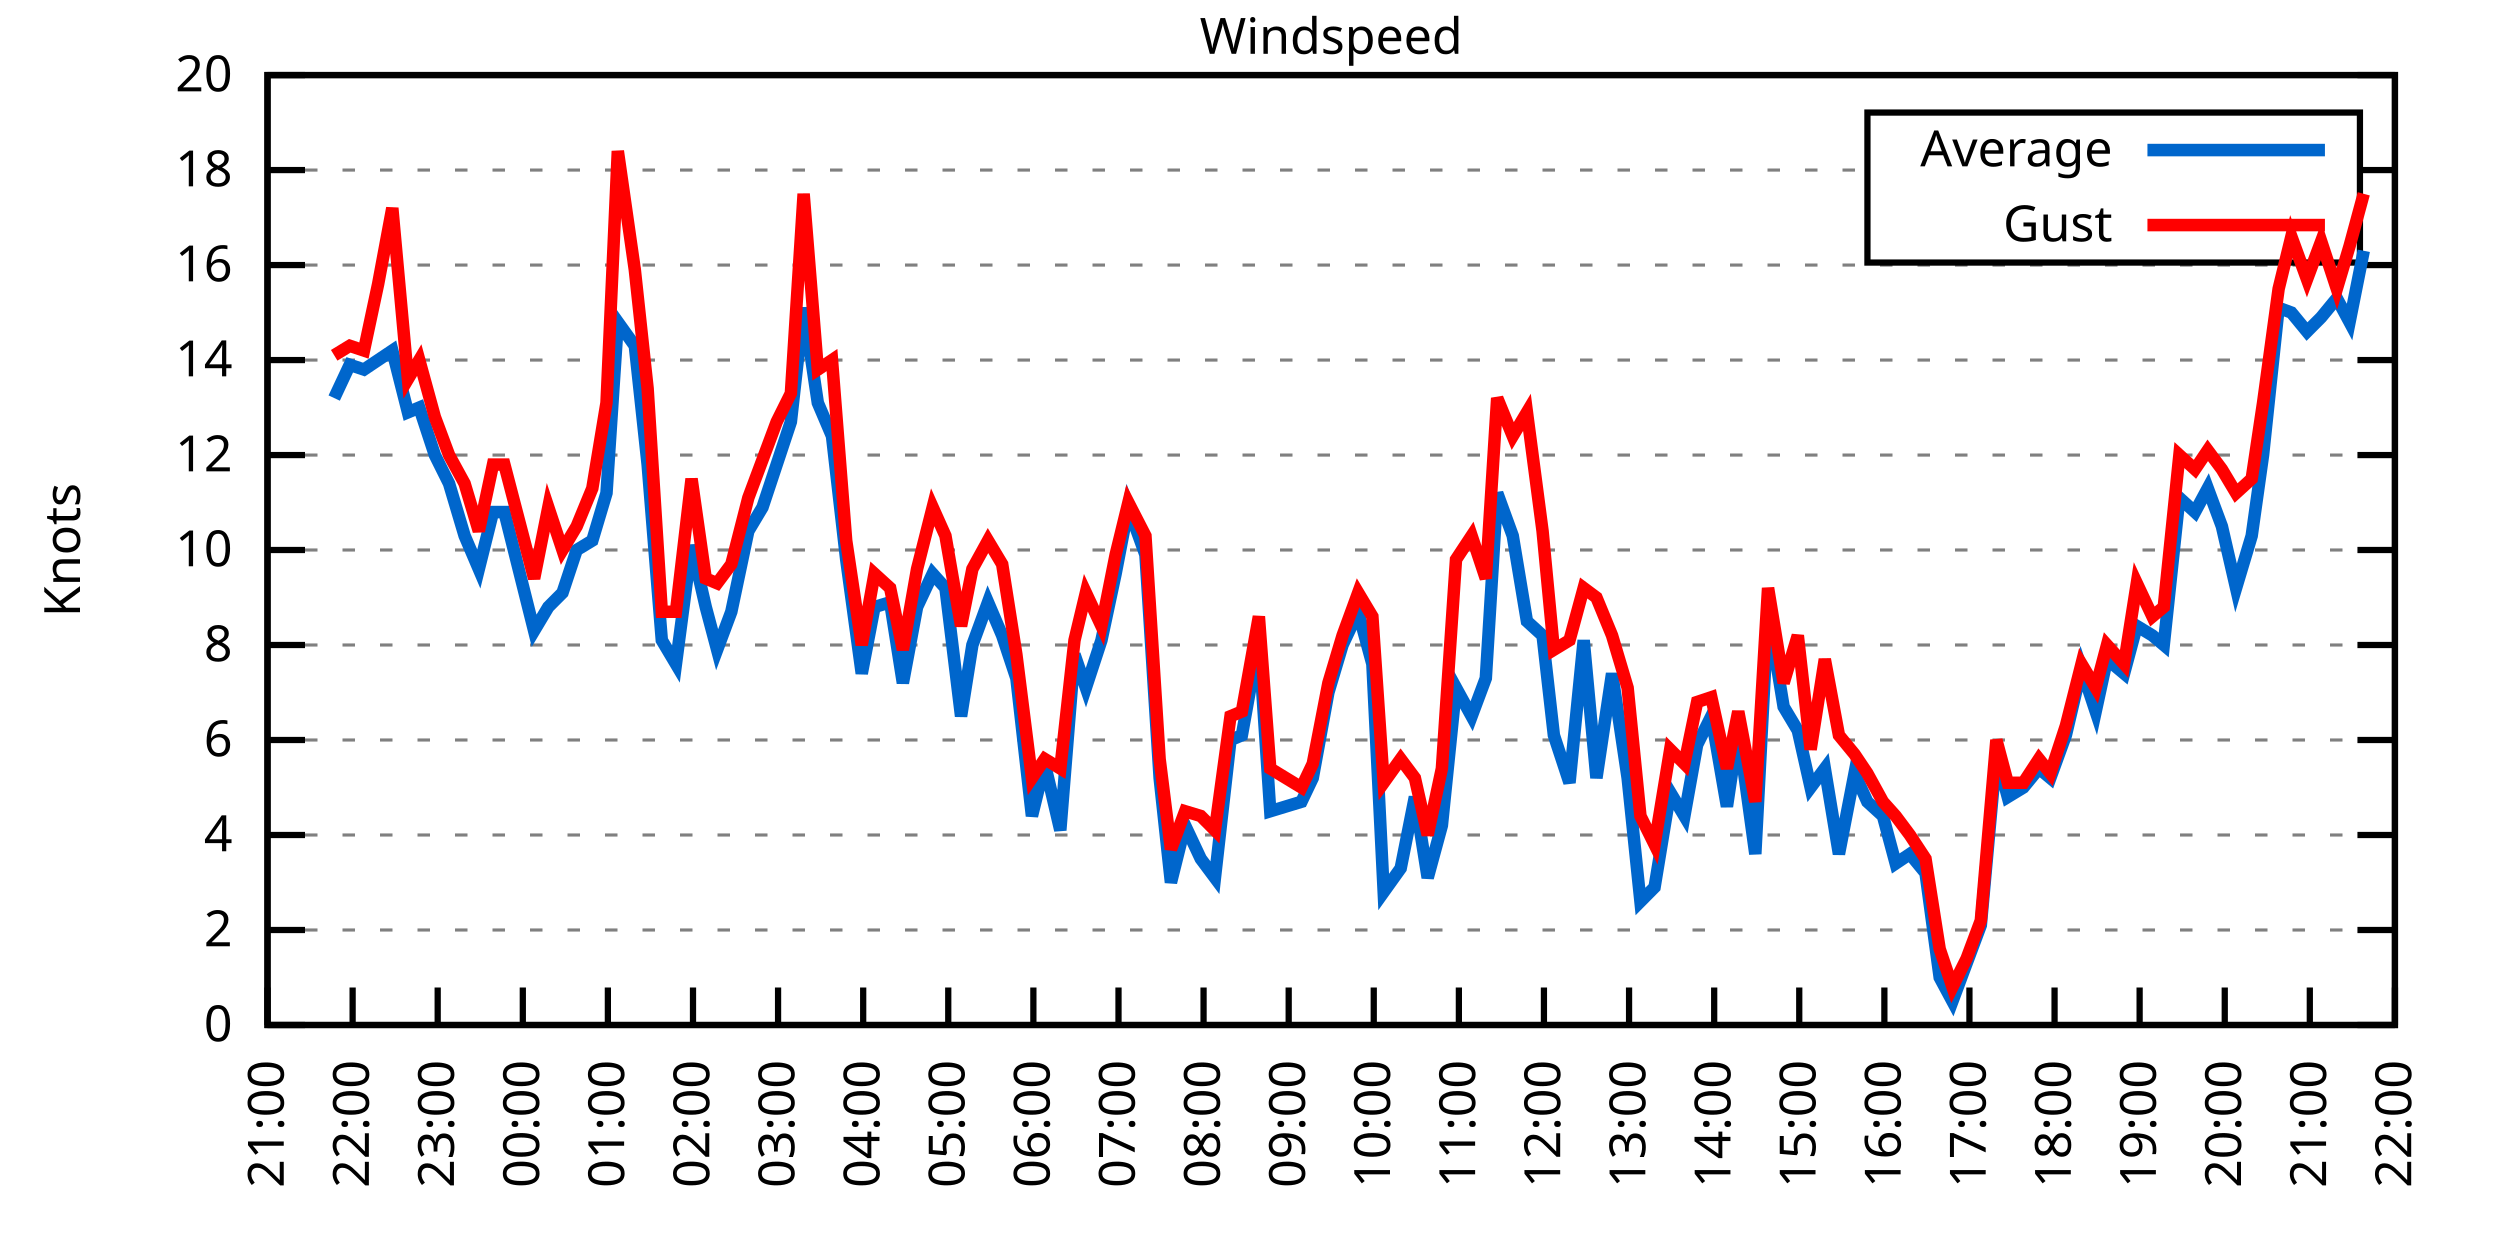
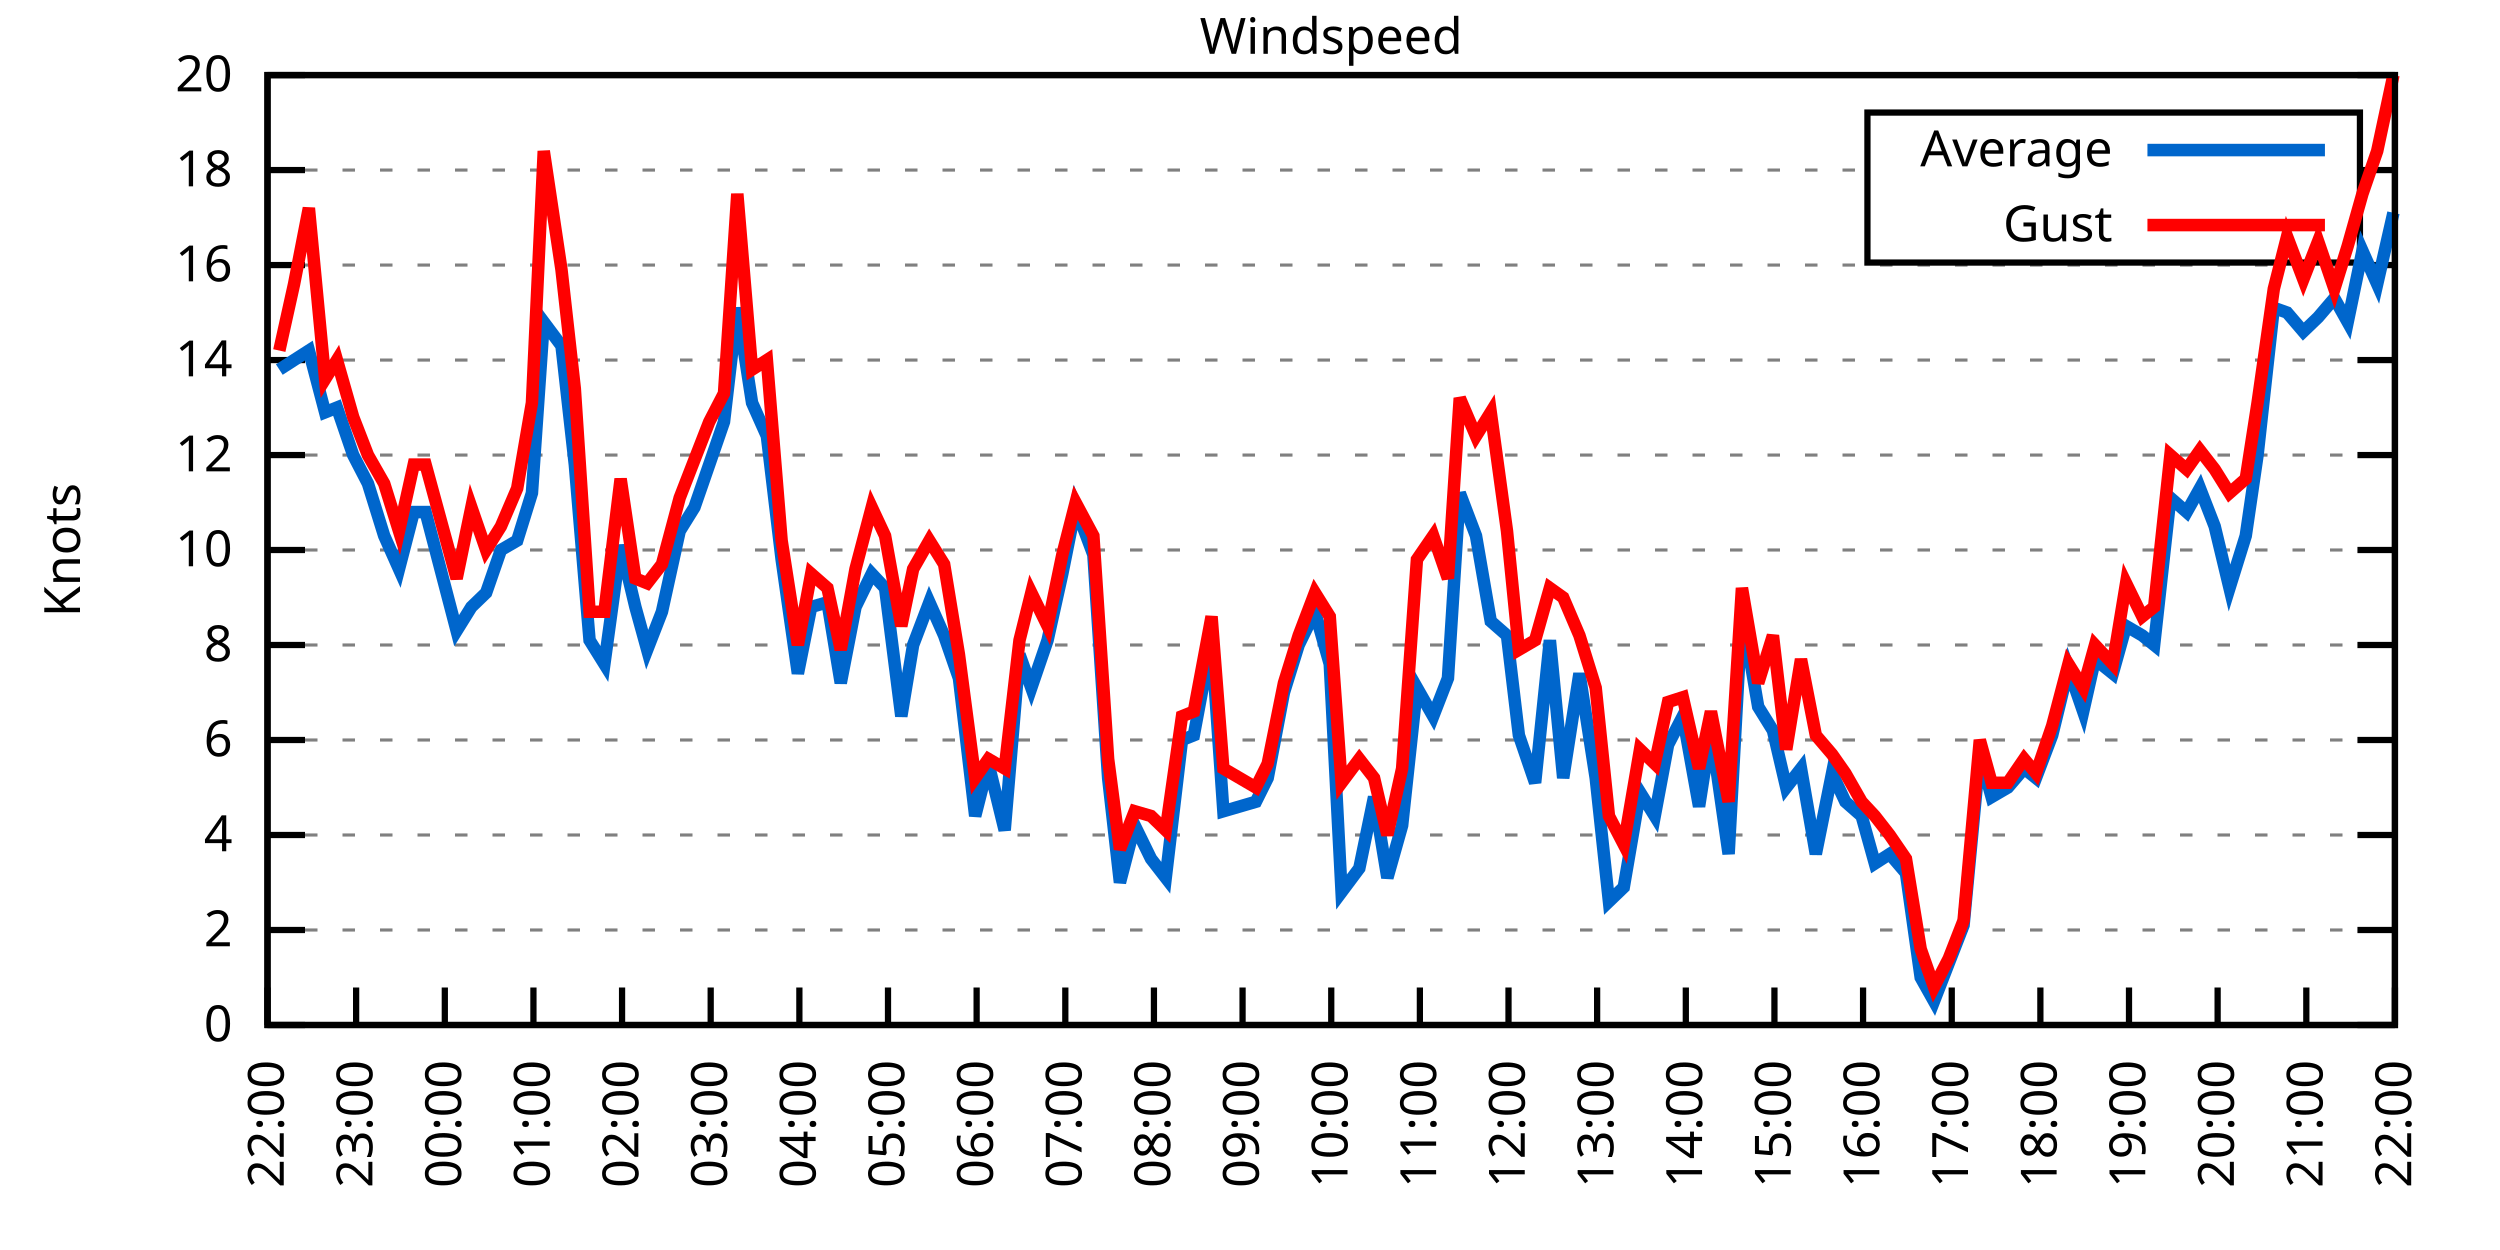
<svg xmlns="http://www.w3.org/2000/svg" xmlns:xlink="http://www.w3.org/1999/xlink" width="400" height="200" viewBox="0 0 400 200">
  <g id="gnuplot_canvas">
    <rect x="0" y="0" width="400" height="200" fill="none" />
    <defs>
      <circle id="gpDot" r="0.5" stroke-width="0.5" stroke="currentColor" />
      <path id="gpPt0" stroke-width="0.333" stroke="currentColor" d="M-1,0 h2 M0,-1 v2" />
      <path id="gpPt1" stroke-width="0.333" stroke="currentColor" d="M-1,-1 L1,1 M1,-1 L-1,1" />
      <path id="gpPt2" stroke-width="0.333" stroke="currentColor" d="M-1,0 L1,0 M0,-1 L0,1 M-1,-1 L1,1 M-1,1 L1,-1" />
      <rect id="gpPt3" stroke-width="0.333" stroke="currentColor" x="-1" y="-1" width="2" height="2" />
      <rect id="gpPt4" stroke-width="0.333" stroke="currentColor" fill="currentColor" x="-1" y="-1" width="2" height="2" />
      <circle id="gpPt5" stroke-width="0.333" stroke="currentColor" cx="0" cy="0" r="1" />
      <use xlink:href="#gpPt5" id="gpPt6" fill="currentColor" stroke="none" />
      <path id="gpPt7" stroke-width="0.333" stroke="currentColor" d="M0,-1.33 L-1.33,0.67 L1.33,0.67 z" />
      <use xlink:href="#gpPt7" id="gpPt8" fill="currentColor" stroke="none" />
      <use xlink:href="#gpPt7" id="gpPt9" stroke="currentColor" transform="rotate(180)" />
      <use xlink:href="#gpPt9" id="gpPt10" fill="currentColor" stroke="none" />
      <use xlink:href="#gpPt3" id="gpPt11" stroke="currentColor" transform="rotate(45)" />
      <use xlink:href="#gpPt11" id="gpPt12" fill="currentColor" stroke="none" />
      <path id="gpPt13" stroke-width="0.333" stroke="currentColor" d="M0,1.330 L1.265,0.411 L0.782,-1.067 L-0.782,-1.076 L-1.265,0.411 z" />
      <use xlink:href="#gpPt13" id="gpPt14" fill="currentColor" stroke="none" />
      <filter id="textbox" filterUnits="objectBoundingBox" x="0" y="0" height="1" width="1">
        <feFlood flood-color="white" flood-opacity="1" result="bgnd" />
        <feComposite in="SourceGraphic" in2="bgnd" operator="atop" />
      </filter>
      <filter id="greybox" filterUnits="objectBoundingBox" x="0" y="0" height="1" width="1">
        <feFlood flood-color="lightgrey" flood-opacity="1" result="grey" />
        <feComposite in="SourceGraphic" in2="grey" operator="atop" />
      </filter>
    </defs>
    <g fill="none" color="white" stroke="currentColor" stroke-width="1.00" stroke-linecap="butt" stroke-linejoin="miter">
</g>
    <g fill="none" color="black" stroke="currentColor" stroke-width="1.00" stroke-linecap="butt" stroke-linejoin="miter">
      <g stroke="none" shape-rendering="crispEdges">
        <polygon fill="rgb(255, 255, 255)" points="42.80,164.00 383.18,164.00 383.18,12.02 42.80,12.02 " />
      </g>
    </g>
    <g fill="none" color="black" stroke="currentColor" stroke-width="1.00" stroke-linecap="butt" stroke-linejoin="miter">
</g>
    <g fill="none" color="black" stroke="black" stroke-width="0.50" stroke-linecap="butt" stroke-linejoin="miter">
</g>
    <g fill="none" color="gray" stroke="currentColor" stroke-width="0.50" stroke-linecap="butt" stroke-linejoin="miter">
      <path stroke="gray" stroke-dasharray="2,4" class="gridline" d="M42.80,164.00 L383.19,164.00  " />
    </g>
    <g fill="none" color="gray" stroke="gray" stroke-width="1.00" stroke-linecap="butt" stroke-linejoin="miter">
</g>
    <g fill="none" color="black" stroke="currentColor" stroke-width="1.00" stroke-linecap="butt" stroke-linejoin="miter">
      <path stroke="black" d="M42.80,164.00 L48.80,164.00 M383.19,164.00 L377.19,164.00  " />
      <g transform="translate(37.20,166.60)" stroke="none" fill="black" font-family="Sans" font-size="8.00" text-anchor="end">
        <text>
          <tspan font-family="Sans"> 0</tspan>
        </text>
      </g>
    </g>
    <g fill="none" color="black" stroke="currentColor" stroke-width="1.00" stroke-linecap="butt" stroke-linejoin="miter">
</g>
    <g fill="none" color="black" stroke="black" stroke-width="0.50" stroke-linecap="butt" stroke-linejoin="miter">
</g>
    <g fill="none" color="gray" stroke="currentColor" stroke-width="0.50" stroke-linecap="butt" stroke-linejoin="miter">
      <path stroke="gray" stroke-dasharray="2,4" class="gridline" d="M42.80,148.80 L383.19,148.80  " />
    </g>
    <g fill="none" color="gray" stroke="gray" stroke-width="1.00" stroke-linecap="butt" stroke-linejoin="miter">
</g>
    <g fill="none" color="black" stroke="currentColor" stroke-width="1.00" stroke-linecap="butt" stroke-linejoin="miter">
      <path stroke="black" d="M42.80,148.80 L48.80,148.80 M383.19,148.80 L377.19,148.80  " />
      <g transform="translate(37.20,151.40)" stroke="none" fill="black" font-family="Sans" font-size="8.00" text-anchor="end">
        <text>
          <tspan font-family="Sans"> 2</tspan>
        </text>
      </g>
    </g>
    <g fill="none" color="black" stroke="currentColor" stroke-width="1.00" stroke-linecap="butt" stroke-linejoin="miter">
</g>
    <g fill="none" color="black" stroke="black" stroke-width="0.50" stroke-linecap="butt" stroke-linejoin="miter">
</g>
    <g fill="none" color="gray" stroke="currentColor" stroke-width="0.50" stroke-linecap="butt" stroke-linejoin="miter">
      <path stroke="gray" stroke-dasharray="2,4" class="gridline" d="M42.80,133.60 L383.19,133.60  " />
    </g>
    <g fill="none" color="gray" stroke="gray" stroke-width="1.00" stroke-linecap="butt" stroke-linejoin="miter">
</g>
    <g fill="none" color="black" stroke="currentColor" stroke-width="1.00" stroke-linecap="butt" stroke-linejoin="miter">
      <path stroke="black" d="M42.80,133.60 L48.80,133.60 M383.19,133.60 L377.19,133.60  " />
      <g transform="translate(37.20,136.20)" stroke="none" fill="black" font-family="Sans" font-size="8.00" text-anchor="end">
        <text>
          <tspan font-family="Sans"> 4</tspan>
        </text>
      </g>
    </g>
    <g fill="none" color="black" stroke="currentColor" stroke-width="1.00" stroke-linecap="butt" stroke-linejoin="miter">
</g>
    <g fill="none" color="black" stroke="black" stroke-width="0.50" stroke-linecap="butt" stroke-linejoin="miter">
</g>
    <g fill="none" color="gray" stroke="currentColor" stroke-width="0.50" stroke-linecap="butt" stroke-linejoin="miter">
      <path stroke="gray" stroke-dasharray="2,4" class="gridline" d="M42.80,118.40 L383.19,118.40  " />
    </g>
    <g fill="none" color="gray" stroke="gray" stroke-width="1.00" stroke-linecap="butt" stroke-linejoin="miter">
</g>
    <g fill="none" color="black" stroke="currentColor" stroke-width="1.00" stroke-linecap="butt" stroke-linejoin="miter">
      <path stroke="black" d="M42.80,118.40 L48.80,118.40 M383.19,118.40 L377.19,118.40  " />
      <g transform="translate(37.20,121.00)" stroke="none" fill="black" font-family="Sans" font-size="8.00" text-anchor="end">
        <text>
          <tspan font-family="Sans"> 6</tspan>
        </text>
      </g>
    </g>
    <g fill="none" color="black" stroke="currentColor" stroke-width="1.00" stroke-linecap="butt" stroke-linejoin="miter">
</g>
    <g fill="none" color="black" stroke="black" stroke-width="0.50" stroke-linecap="butt" stroke-linejoin="miter">
</g>
    <g fill="none" color="gray" stroke="currentColor" stroke-width="0.50" stroke-linecap="butt" stroke-linejoin="miter">
      <path stroke="gray" stroke-dasharray="2,4" class="gridline" d="M42.80,103.20 L383.19,103.20  " />
    </g>
    <g fill="none" color="gray" stroke="gray" stroke-width="1.00" stroke-linecap="butt" stroke-linejoin="miter">
</g>
    <g fill="none" color="black" stroke="currentColor" stroke-width="1.00" stroke-linecap="butt" stroke-linejoin="miter">
      <path stroke="black" d="M42.80,103.20 L48.80,103.20 M383.19,103.20 L377.19,103.20  " />
      <g transform="translate(37.20,105.80)" stroke="none" fill="black" font-family="Sans" font-size="8.00" text-anchor="end">
        <text>
          <tspan font-family="Sans"> 8</tspan>
        </text>
      </g>
    </g>
    <g fill="none" color="black" stroke="currentColor" stroke-width="1.00" stroke-linecap="butt" stroke-linejoin="miter">
</g>
    <g fill="none" color="black" stroke="black" stroke-width="0.50" stroke-linecap="butt" stroke-linejoin="miter">
</g>
    <g fill="none" color="gray" stroke="currentColor" stroke-width="0.50" stroke-linecap="butt" stroke-linejoin="miter">
      <path stroke="gray" stroke-dasharray="2,4" class="gridline" d="M42.80,88.00 L383.19,88.00  " />
    </g>
    <g fill="none" color="gray" stroke="gray" stroke-width="1.00" stroke-linecap="butt" stroke-linejoin="miter">
</g>
    <g fill="none" color="black" stroke="currentColor" stroke-width="1.00" stroke-linecap="butt" stroke-linejoin="miter">
      <path stroke="black" d="M42.80,88.00 L48.80,88.00 M383.19,88.00 L377.19,88.00  " />
      <g transform="translate(37.20,90.60)" stroke="none" fill="black" font-family="Sans" font-size="8.00" text-anchor="end">
        <text>
          <tspan font-family="Sans"> 10</tspan>
        </text>
      </g>
    </g>
    <g fill="none" color="black" stroke="currentColor" stroke-width="1.00" stroke-linecap="butt" stroke-linejoin="miter">
</g>
    <g fill="none" color="black" stroke="black" stroke-width="0.50" stroke-linecap="butt" stroke-linejoin="miter">
</g>
    <g fill="none" color="gray" stroke="currentColor" stroke-width="0.50" stroke-linecap="butt" stroke-linejoin="miter">
      <path stroke="gray" stroke-dasharray="2,4" class="gridline" d="M42.80,72.81 L383.19,72.81  " />
    </g>
    <g fill="none" color="gray" stroke="gray" stroke-width="1.00" stroke-linecap="butt" stroke-linejoin="miter">
</g>
    <g fill="none" color="black" stroke="currentColor" stroke-width="1.00" stroke-linecap="butt" stroke-linejoin="miter">
      <path stroke="black" d="M42.80,72.81 L48.80,72.81 M383.19,72.81 L377.19,72.81  " />
      <g transform="translate(37.20,75.41)" stroke="none" fill="black" font-family="Sans" font-size="8.00" text-anchor="end">
        <text>
          <tspan font-family="Sans"> 12</tspan>
        </text>
      </g>
    </g>
    <g fill="none" color="black" stroke="currentColor" stroke-width="1.00" stroke-linecap="butt" stroke-linejoin="miter">
</g>
    <g fill="none" color="black" stroke="black" stroke-width="0.50" stroke-linecap="butt" stroke-linejoin="miter">
</g>
    <g fill="none" color="gray" stroke="currentColor" stroke-width="0.50" stroke-linecap="butt" stroke-linejoin="miter">
      <path stroke="gray" stroke-dasharray="2,4" class="gridline" d="M42.80,57.61 L383.19,57.61  " />
    </g>
    <g fill="none" color="gray" stroke="gray" stroke-width="1.00" stroke-linecap="butt" stroke-linejoin="miter">
</g>
    <g fill="none" color="black" stroke="currentColor" stroke-width="1.00" stroke-linecap="butt" stroke-linejoin="miter">
      <path stroke="black" d="M42.80,57.61 L48.80,57.61 M383.19,57.61 L377.19,57.61  " />
      <g transform="translate(37.20,60.21)" stroke="none" fill="black" font-family="Sans" font-size="8.00" text-anchor="end">
        <text>
          <tspan font-family="Sans"> 14</tspan>
        </text>
      </g>
    </g>
    <g fill="none" color="black" stroke="currentColor" stroke-width="1.00" stroke-linecap="butt" stroke-linejoin="miter">
</g>
    <g fill="none" color="black" stroke="black" stroke-width="0.50" stroke-linecap="butt" stroke-linejoin="miter">
</g>
    <g fill="none" color="gray" stroke="currentColor" stroke-width="0.50" stroke-linecap="butt" stroke-linejoin="miter">
      <path stroke="gray" stroke-dasharray="2,4" class="gridline" d="M42.80,42.41 L383.19,42.41  " />
    </g>
    <g fill="none" color="gray" stroke="gray" stroke-width="1.00" stroke-linecap="butt" stroke-linejoin="miter">
</g>
    <g fill="none" color="black" stroke="currentColor" stroke-width="1.00" stroke-linecap="butt" stroke-linejoin="miter">
      <path stroke="black" d="M42.80,42.41 L48.80,42.41 M383.19,42.41 L377.19,42.41  " />
      <g transform="translate(37.20,45.01)" stroke="none" fill="black" font-family="Sans" font-size="8.00" text-anchor="end">
        <text>
          <tspan font-family="Sans"> 16</tspan>
        </text>
      </g>
    </g>
    <g fill="none" color="black" stroke="currentColor" stroke-width="1.00" stroke-linecap="butt" stroke-linejoin="miter">
</g>
    <g fill="none" color="black" stroke="black" stroke-width="0.50" stroke-linecap="butt" stroke-linejoin="miter">
</g>
    <g fill="none" color="gray" stroke="currentColor" stroke-width="0.50" stroke-linecap="butt" stroke-linejoin="miter">
      <path stroke="gray" stroke-dasharray="2,4" class="gridline" d="M42.80,27.21 L298.79,27.21 M377.59,27.21 L383.19,27.21  " />
    </g>
    <g fill="none" color="gray" stroke="gray" stroke-width="1.00" stroke-linecap="butt" stroke-linejoin="miter">
</g>
    <g fill="none" color="black" stroke="currentColor" stroke-width="1.00" stroke-linecap="butt" stroke-linejoin="miter">
      <path stroke="black" d="M42.80,27.21 L48.80,27.21 M383.19,27.21 L377.19,27.21  " />
      <g transform="translate(37.20,29.81)" stroke="none" fill="black" font-family="Sans" font-size="8.00" text-anchor="end">
        <text>
          <tspan font-family="Sans"> 18</tspan>
        </text>
      </g>
    </g>
    <g fill="none" color="black" stroke="currentColor" stroke-width="1.00" stroke-linecap="butt" stroke-linejoin="miter">
</g>
    <g fill="none" color="black" stroke="black" stroke-width="0.50" stroke-linecap="butt" stroke-linejoin="miter">
</g>
    <g fill="none" color="gray" stroke="currentColor" stroke-width="0.50" stroke-linecap="butt" stroke-linejoin="miter">
      <path stroke="gray" stroke-dasharray="2,4" class="gridline" d="M42.80,12.01 L383.19,12.01  " />
    </g>
    <g fill="none" color="gray" stroke="gray" stroke-width="1.00" stroke-linecap="butt" stroke-linejoin="miter">
</g>
    <g fill="none" color="black" stroke="currentColor" stroke-width="1.00" stroke-linecap="butt" stroke-linejoin="miter">
      <path stroke="black" d="M42.80,12.01 L48.80,12.01 M383.19,12.01 L377.19,12.01  " />
      <g transform="translate(37.20,14.61)" stroke="none" fill="black" font-family="Sans" font-size="8.00" text-anchor="end">
        <text>
          <tspan font-family="Sans"> 20</tspan>
        </text>
      </g>
    </g>
    <g fill="none" color="black" stroke="currentColor" stroke-width="1.00" stroke-linecap="butt" stroke-linejoin="miter">
      <path stroke="black" d="M42.80,164.00 L42.80,158.00  " />
      <g transform="translate(45.40,169.60) rotate(270.00)" stroke="none" fill="black" font-family="Sans" font-size="8.00" text-anchor="end">
        <text>
-           <tspan font-family="Sans">21:00</tspan>
-         </text>
-       </g>
-     </g>
-     <g fill="none" color="black" stroke="currentColor" stroke-width="1.00" stroke-linecap="butt" stroke-linejoin="miter">
-       <path stroke="black" d="M56.42,164.00 L56.42,158.00  " />
-       <g transform="translate(59.02,169.60) rotate(270.00)" stroke="none" fill="black" font-family="Sans" font-size="8.00" text-anchor="end">
-         <text>
          <tspan font-family="Sans">22:00</tspan>
        </text>
      </g>
    </g>
    <g fill="none" color="black" stroke="currentColor" stroke-width="1.00" stroke-linecap="butt" stroke-linejoin="miter">
-       <path stroke="black" d="M70.03,164.00 L70.03,158.00  " />
-       <g transform="translate(72.63,169.60) rotate(270.00)" stroke="none" fill="black" font-family="Sans" font-size="8.00" text-anchor="end">
+       <path stroke="black" d="M56.98,164.00 L56.98,158.00  " />
+       <g transform="translate(59.58,169.60) rotate(270.00)" stroke="none" fill="black" font-family="Sans" font-size="8.00" text-anchor="end">
        <text>
          <tspan font-family="Sans">23:00</tspan>
        </text>
      </g>
    </g>
    <g fill="none" color="black" stroke="currentColor" stroke-width="1.00" stroke-linecap="butt" stroke-linejoin="miter">
-       <path stroke="black" d="M83.65,164.00 L83.65,158.00  " />
-       <g transform="translate(86.25,169.60) rotate(270.00)" stroke="none" fill="black" font-family="Sans" font-size="8.00" text-anchor="end">
+       <path stroke="black" d="M71.17,164.00 L71.17,158.00  " />
+       <g transform="translate(73.77,169.60) rotate(270.00)" stroke="none" fill="black" font-family="Sans" font-size="8.00" text-anchor="end">
        <text>
          <tspan font-family="Sans">00:00</tspan>
        </text>
      </g>
    </g>
    <g fill="none" color="black" stroke="currentColor" stroke-width="1.00" stroke-linecap="butt" stroke-linejoin="miter">
-       <path stroke="black" d="M97.26,164.00 L97.26,158.00  " />
-       <g transform="translate(99.86,169.60) rotate(270.00)" stroke="none" fill="black" font-family="Sans" font-size="8.00" text-anchor="end">
+       <path stroke="black" d="M85.35,164.00 L85.35,158.00  " />
+       <g transform="translate(87.95,169.60) rotate(270.00)" stroke="none" fill="black" font-family="Sans" font-size="8.00" text-anchor="end">
        <text>
          <tspan font-family="Sans">01:00</tspan>
        </text>
      </g>
    </g>
    <g fill="none" color="black" stroke="currentColor" stroke-width="1.00" stroke-linecap="butt" stroke-linejoin="miter">
-       <path stroke="black" d="M110.88,164.00 L110.88,158.00  " />
-       <g transform="translate(113.48,169.60) rotate(270.00)" stroke="none" fill="black" font-family="Sans" font-size="8.00" text-anchor="end">
+       <path stroke="black" d="M99.53,164.00 L99.53,158.00  " />
+       <g transform="translate(102.13,169.60) rotate(270.00)" stroke="none" fill="black" font-family="Sans" font-size="8.00" text-anchor="end">
        <text>
          <tspan font-family="Sans">02:00</tspan>
        </text>
      </g>
    </g>
    <g fill="none" color="black" stroke="currentColor" stroke-width="1.00" stroke-linecap="butt" stroke-linejoin="miter">
-       <path stroke="black" d="M124.49,164.00 L124.49,158.00  " />
-       <g transform="translate(127.09,169.60) rotate(270.00)" stroke="none" fill="black" font-family="Sans" font-size="8.00" text-anchor="end">
+       <path stroke="black" d="M113.71,164.00 L113.71,158.00  " />
+       <g transform="translate(116.31,169.60) rotate(270.00)" stroke="none" fill="black" font-family="Sans" font-size="8.00" text-anchor="end">
        <text>
          <tspan font-family="Sans">03:00</tspan>
        </text>
      </g>
    </g>
    <g fill="none" color="black" stroke="currentColor" stroke-width="1.00" stroke-linecap="butt" stroke-linejoin="miter">
-       <path stroke="black" d="M138.11,164.00 L138.11,158.00  " />
-       <g transform="translate(140.71,169.60) rotate(270.00)" stroke="none" fill="black" font-family="Sans" font-size="8.00" text-anchor="end">
+       <path stroke="black" d="M127.90,164.00 L127.90,158.00  " />
+       <g transform="translate(130.50,169.60) rotate(270.00)" stroke="none" fill="black" font-family="Sans" font-size="8.00" text-anchor="end">
        <text>
          <tspan font-family="Sans">04:00</tspan>
        </text>
      </g>
    </g>
    <g fill="none" color="black" stroke="currentColor" stroke-width="1.00" stroke-linecap="butt" stroke-linejoin="miter">
-       <path stroke="black" d="M151.72,164.00 L151.72,158.00  " />
-       <g transform="translate(154.32,169.60) rotate(270.00)" stroke="none" fill="black" font-family="Sans" font-size="8.00" text-anchor="end">
+       <path stroke="black" d="M142.08,164.00 L142.08,158.00  " />
+       <g transform="translate(144.68,169.60) rotate(270.00)" stroke="none" fill="black" font-family="Sans" font-size="8.00" text-anchor="end">
        <text>
          <tspan font-family="Sans">05:00</tspan>
        </text>
      </g>
    </g>
    <g fill="none" color="black" stroke="currentColor" stroke-width="1.00" stroke-linecap="butt" stroke-linejoin="miter">
-       <path stroke="black" d="M165.34,164.00 L165.34,158.00  " />
-       <g transform="translate(167.94,169.60) rotate(270.00)" stroke="none" fill="black" font-family="Sans" font-size="8.00" text-anchor="end">
+       <path stroke="black" d="M156.26,164.00 L156.26,158.00  " />
+       <g transform="translate(158.86,169.60) rotate(270.00)" stroke="none" fill="black" font-family="Sans" font-size="8.00" text-anchor="end">
        <text>
          <tspan font-family="Sans">06:00</tspan>
        </text>
      </g>
    </g>
    <g fill="none" color="black" stroke="currentColor" stroke-width="1.00" stroke-linecap="butt" stroke-linejoin="miter">
-       <path stroke="black" d="M178.96,164.00 L178.96,158.00  " />
-       <g transform="translate(181.56,169.60) rotate(270.00)" stroke="none" fill="black" font-family="Sans" font-size="8.00" text-anchor="end">
+       <path stroke="black" d="M170.45,164.00 L170.45,158.00  " />
+       <g transform="translate(173.05,169.60) rotate(270.00)" stroke="none" fill="black" font-family="Sans" font-size="8.00" text-anchor="end">
        <text>
          <tspan font-family="Sans">07:00</tspan>
        </text>
      </g>
    </g>
    <g fill="none" color="black" stroke="currentColor" stroke-width="1.00" stroke-linecap="butt" stroke-linejoin="miter">
-       <path stroke="black" d="M192.57,164.00 L192.57,158.00  " />
-       <g transform="translate(195.17,169.60) rotate(270.00)" stroke="none" fill="black" font-family="Sans" font-size="8.00" text-anchor="end">
+       <path stroke="black" d="M184.63,164.00 L184.63,158.00  " />
+       <g transform="translate(187.23,169.60) rotate(270.00)" stroke="none" fill="black" font-family="Sans" font-size="8.00" text-anchor="end">
        <text>
          <tspan font-family="Sans">08:00</tspan>
        </text>
      </g>
    </g>
    <g fill="none" color="black" stroke="currentColor" stroke-width="1.00" stroke-linecap="butt" stroke-linejoin="miter">
-       <path stroke="black" d="M206.19,164.00 L206.19,158.00  " />
-       <g transform="translate(208.79,169.60) rotate(270.00)" stroke="none" fill="black" font-family="Sans" font-size="8.00" text-anchor="end">
+       <path stroke="black" d="M198.81,164.00 L198.81,158.00  " />
+       <g transform="translate(201.41,169.60) rotate(270.00)" stroke="none" fill="black" font-family="Sans" font-size="8.00" text-anchor="end">
        <text>
          <tspan font-family="Sans">09:00</tspan>
        </text>
      </g>
    </g>
    <g fill="none" color="black" stroke="currentColor" stroke-width="1.00" stroke-linecap="butt" stroke-linejoin="miter">
-       <path stroke="black" d="M219.80,164.00 L219.80,158.00  " />
-       <g transform="translate(222.40,169.60) rotate(270.00)" stroke="none" fill="black" font-family="Sans" font-size="8.00" text-anchor="end">
+       <path stroke="black" d="M213.00,164.00 L213.00,158.00  " />
+       <g transform="translate(215.60,169.60) rotate(270.00)" stroke="none" fill="black" font-family="Sans" font-size="8.00" text-anchor="end">
        <text>
          <tspan font-family="Sans">10:00</tspan>
        </text>
      </g>
    </g>
    <g fill="none" color="black" stroke="currentColor" stroke-width="1.00" stroke-linecap="butt" stroke-linejoin="miter">
-       <path stroke="black" d="M233.42,164.00 L233.42,158.00  " />
-       <g transform="translate(236.02,169.60) rotate(270.00)" stroke="none" fill="black" font-family="Sans" font-size="8.00" text-anchor="end">
+       <path stroke="black" d="M227.18,164.00 L227.18,158.00  " />
+       <g transform="translate(229.78,169.60) rotate(270.00)" stroke="none" fill="black" font-family="Sans" font-size="8.00" text-anchor="end">
        <text>
          <tspan font-family="Sans">11:00</tspan>
        </text>
      </g>
    </g>
    <g fill="none" color="black" stroke="currentColor" stroke-width="1.00" stroke-linecap="butt" stroke-linejoin="miter">
-       <path stroke="black" d="M247.03,164.00 L247.03,158.00  " />
-       <g transform="translate(249.63,169.60) rotate(270.00)" stroke="none" fill="black" font-family="Sans" font-size="8.00" text-anchor="end">
+       <path stroke="black" d="M241.36,164.00 L241.36,158.00  " />
+       <g transform="translate(243.96,169.60) rotate(270.00)" stroke="none" fill="black" font-family="Sans" font-size="8.00" text-anchor="end">
        <text>
          <tspan font-family="Sans">12:00</tspan>
        </text>
      </g>
    </g>
    <g fill="none" color="black" stroke="currentColor" stroke-width="1.00" stroke-linecap="butt" stroke-linejoin="miter">
-       <path stroke="black" d="M260.65,164.00 L260.65,158.00  " />
-       <g transform="translate(263.25,169.60) rotate(270.00)" stroke="none" fill="black" font-family="Sans" font-size="8.00" text-anchor="end">
+       <path stroke="black" d="M255.54,164.00 L255.54,158.00  " />
+       <g transform="translate(258.14,169.60) rotate(270.00)" stroke="none" fill="black" font-family="Sans" font-size="8.00" text-anchor="end">
        <text>
          <tspan font-family="Sans">13:00</tspan>
        </text>
      </g>
    </g>
    <g fill="none" color="black" stroke="currentColor" stroke-width="1.00" stroke-linecap="butt" stroke-linejoin="miter">
-       <path stroke="black" d="M274.27,164.00 L274.27,158.00  " />
-       <g transform="translate(276.87,169.60) rotate(270.00)" stroke="none" fill="black" font-family="Sans" font-size="8.00" text-anchor="end">
+       <path stroke="black" d="M269.73,164.00 L269.73,158.00  " />
+       <g transform="translate(272.33,169.60) rotate(270.00)" stroke="none" fill="black" font-family="Sans" font-size="8.00" text-anchor="end">
        <text>
          <tspan font-family="Sans">14:00</tspan>
        </text>
      </g>
    </g>
    <g fill="none" color="black" stroke="currentColor" stroke-width="1.00" stroke-linecap="butt" stroke-linejoin="miter">
-       <path stroke="black" d="M287.88,164.00 L287.88,158.00  " />
-       <g transform="translate(290.48,169.60) rotate(270.00)" stroke="none" fill="black" font-family="Sans" font-size="8.00" text-anchor="end">
+       <path stroke="black" d="M283.91,164.00 L283.91,158.00  " />
+       <g transform="translate(286.51,169.60) rotate(270.00)" stroke="none" fill="black" font-family="Sans" font-size="8.00" text-anchor="end">
        <text>
          <tspan font-family="Sans">15:00</tspan>
        </text>
      </g>
    </g>
    <g fill="none" color="black" stroke="currentColor" stroke-width="1.00" stroke-linecap="butt" stroke-linejoin="miter">
-       <path stroke="black" d="M301.50,164.00 L301.50,158.00  " />
-       <g transform="translate(304.10,169.60) rotate(270.00)" stroke="none" fill="black" font-family="Sans" font-size="8.00" text-anchor="end">
+       <path stroke="black" d="M298.09,164.00 L298.09,158.00  " />
+       <g transform="translate(300.69,169.60) rotate(270.00)" stroke="none" fill="black" font-family="Sans" font-size="8.00" text-anchor="end">
        <text>
          <tspan font-family="Sans">16:00</tspan>
        </text>
      </g>
    </g>
    <g fill="none" color="black" stroke="currentColor" stroke-width="1.00" stroke-linecap="butt" stroke-linejoin="miter">
-       <path stroke="black" d="M315.11,164.00 L315.11,158.00  " />
-       <g transform="translate(317.71,169.60) rotate(270.00)" stroke="none" fill="black" font-family="Sans" font-size="8.00" text-anchor="end">
+       <path stroke="black" d="M312.28,164.00 L312.28,158.00  " />
+       <g transform="translate(314.88,169.60) rotate(270.00)" stroke="none" fill="black" font-family="Sans" font-size="8.00" text-anchor="end">
        <text>
          <tspan font-family="Sans">17:00</tspan>
        </text>
      </g>
    </g>
    <g fill="none" color="black" stroke="currentColor" stroke-width="1.00" stroke-linecap="butt" stroke-linejoin="miter">
-       <path stroke="black" d="M328.73,164.00 L328.73,158.00  " />
-       <g transform="translate(331.33,169.60) rotate(270.00)" stroke="none" fill="black" font-family="Sans" font-size="8.00" text-anchor="end">
+       <path stroke="black" d="M326.46,164.00 L326.46,158.00  " />
+       <g transform="translate(329.06,169.60) rotate(270.00)" stroke="none" fill="black" font-family="Sans" font-size="8.00" text-anchor="end">
        <text>
          <tspan font-family="Sans">18:00</tspan>
        </text>
      </g>
    </g>
    <g fill="none" color="black" stroke="currentColor" stroke-width="1.00" stroke-linecap="butt" stroke-linejoin="miter">
-       <path stroke="black" d="M342.34,164.00 L342.34,158.00  " />
-       <g transform="translate(344.94,169.60) rotate(270.00)" stroke="none" fill="black" font-family="Sans" font-size="8.00" text-anchor="end">
+       <path stroke="black" d="M340.64,164.00 L340.64,158.00  " />
+       <g transform="translate(343.24,169.60) rotate(270.00)" stroke="none" fill="black" font-family="Sans" font-size="8.00" text-anchor="end">
        <text>
          <tspan font-family="Sans">19:00</tspan>
        </text>
      </g>
    </g>
    <g fill="none" color="black" stroke="currentColor" stroke-width="1.00" stroke-linecap="butt" stroke-linejoin="miter">
-       <path stroke="black" d="M355.96,164.00 L355.96,158.00  " />
-       <g transform="translate(358.56,169.60) rotate(270.00)" stroke="none" fill="black" font-family="Sans" font-size="8.00" text-anchor="end">
+       <path stroke="black" d="M354.82,164.00 L354.82,158.00  " />
+       <g transform="translate(357.42,169.60) rotate(270.00)" stroke="none" fill="black" font-family="Sans" font-size="8.00" text-anchor="end">
        <text>
          <tspan font-family="Sans">20:00</tspan>
        </text>
      </g>
    </g>
    <g fill="none" color="black" stroke="currentColor" stroke-width="1.00" stroke-linecap="butt" stroke-linejoin="miter">
-       <path stroke="black" d="M369.57,164.00 L369.57,158.00  " />
-       <g transform="translate(372.17,169.60) rotate(270.00)" stroke="none" fill="black" font-family="Sans" font-size="8.00" text-anchor="end">
+       <path stroke="black" d="M369.01,164.00 L369.01,158.00  " />
+       <g transform="translate(371.61,169.60) rotate(270.00)" stroke="none" fill="black" font-family="Sans" font-size="8.00" text-anchor="end">
        <text>
          <tspan font-family="Sans">21:00</tspan>
        </text>
      </g>
    </g>
    <g fill="none" color="black" stroke="currentColor" stroke-width="1.00" stroke-linecap="butt" stroke-linejoin="miter">
      <path stroke="black" d="M383.19,164.00 L383.19,158.00  " />
      <g transform="translate(385.79,169.60) rotate(270.00)" stroke="none" fill="black" font-family="Sans" font-size="8.00" text-anchor="end">
        <text>
          <tspan font-family="Sans">22:00</tspan>
        </text>
      </g>
    </g>
    <g fill="none" color="black" stroke="currentColor" stroke-width="1.00" stroke-linecap="butt" stroke-linejoin="miter">
</g>
    <g fill="none" color="black" stroke="currentColor" stroke-width="1.00" stroke-linecap="butt" stroke-linejoin="miter">
      <path stroke="black" d="M42.80,12.01 L42.80,164.00 L383.19,164.00 L383.19,12.01 L42.80,12.01 Z  " />
    </g>
    <g fill="none" color="black" stroke="currentColor" stroke-width="1.00" stroke-linecap="butt" stroke-linejoin="miter">
</g>
    <g fill="none" color="black" stroke="currentColor" stroke-width="1.00" stroke-linecap="butt" stroke-linejoin="miter">
      <path stroke="black" d="M298.79,42.01 L298.79,18.01 L377.59,18.01 L377.59,42.01 L298.79,42.01 Z  " />
    </g>
    <g id="Windspeed_plot_1">
      <g fill="none" color="white" stroke="black" stroke-width="2.00" stroke-linecap="butt" stroke-linejoin="miter">
</g>
      <g fill="none" color="black" stroke="currentColor" stroke-width="2.00" stroke-linecap="butt" stroke-linejoin="miter">
        <g transform="translate(337.99,26.61)" stroke="none" fill="black" font-family="Sans" font-size="8.00" text-anchor="end">
          <text>
            <tspan font-family="Sans">Average</tspan>
          </text>
        </g>
      </g>
      <g fill="none" color="black" stroke="currentColor" stroke-width="2.00" stroke-linecap="butt" stroke-linejoin="miter">
-         <path stroke="rgb(  0, 102, 204)" d="M343.59,24.01 L371.99,24.01 M53.47,63.69 L55.96,58.37 L58.23,59.13 L60.50,57.61 L62.77,56.09 L65.27,65.97   L67.08,65.21 L69.58,72.81 L71.85,77.37 L74.34,85.73 L76.61,91.04 L78.88,81.93 L80.70,81.93 L85.46,100.92   L87.73,97.12 L90.00,94.84 L92.27,88.00 L94.77,86.49 L97.04,78.89 L98.85,51.53 L101.57,55.33 L103.62,74.33   L105.89,102.44 L108.15,106.24 L110.65,87.25 L112.92,97.12 L114.74,103.96 L117.01,97.88 L119.73,84.97 L122.00,81.17   L124.27,74.33 L126.54,67.49 L128.58,49.25 L130.85,64.45 L133.12,69.77 L135.39,89.52 L137.88,107.76 L139.92,97.12   L142.42,96.36 L144.46,109.28 L146.73,97.12 L149.23,91.80 L151.27,94.08 L153.77,114.60 L155.58,103.20 L158.08,96.36   L160.35,101.68 L162.62,108.52 L165.11,130.56 L167.16,122.20 L169.65,132.84 L171.92,104.72 L173.74,110.04 L176.23,102.44   L178.50,91.80 L180.54,81.17 L183.27,88.76 L185.54,124.48 L187.35,141.20 L189.62,132.08 L192.12,137.40 L194.39,140.44   L196.88,118.40 L198.70,117.64 L201.42,102.44 L203.24,129.80 L205.73,129.04 L208.23,128.28 L210.04,124.48 L212.54,110.80   L214.81,103.20 L217.31,97.88 L219.58,106.24 L221.39,142.72 L224.11,138.92 L226.38,127.52 L228.43,140.44 L230.70,132.08   L232.96,110.04 L235.46,114.60 L237.73,108.52 L239.55,78.89 L242.04,85.73 L244.31,99.40 L246.81,101.68 L248.62,117.64   L251.12,125.24 L253.39,102.44 L255.43,124.48 L257.93,107.76 L260.42,124.48 L262.47,144.24 L264.73,141.96 L267.23,126.76   L269.50,130.56 L271.54,119.16 L273.81,114.60 L276.31,129.04 L278.12,116.88 L280.85,136.64 L282.89,97.88 L285.38,113.08   L287.65,116.88 L289.70,126.00 L291.97,122.96 L294.23,136.64 L296.73,123.72 L298.77,128.28 L301.27,130.56 L303.31,138.16   L305.58,136.64 L308.08,139.68 L310.35,156.40 L312.39,160.20 L314.66,154.12 L316.93,148.04 L319.42,120.68 L321.24,127.52   L323.74,126.00 L326.23,122.96 L328.05,124.48 L330.54,117.64 L333.04,107.00 L335.31,113.84 L337.12,105.48 L339.85,107.76   L341.89,100.16 L344.39,101.68 L346.20,103.20 L348.70,79.65 L351.19,81.93 L353.24,78.13 L355.50,84.21 L357.77,94.08   L360.27,85.73 L362.09,72.81 L364.58,49.25 L366.62,50.01 L369.12,53.05 L371.39,50.77 L373.89,47.73 L375.93,51.53   L378.20,40.13  " />
+         <path stroke="rgb(  0, 102, 204)" d="M343.59,24.01 L371.99,24.01 M44.69,59.13 L47.05,57.61 L49.42,56.09 L52.02,65.97 L53.91,65.21 L56.51,72.81   L58.87,77.37 L61.47,85.73 L63.84,91.04 L66.20,81.93 L68.09,81.93 L73.06,100.92 L75.42,97.12 L77.78,94.84   L80.15,88.00 L82.75,86.49 L85.11,78.89 L87.00,51.53 L89.84,55.33 L91.97,74.33 L94.33,102.44 L96.70,106.24   L99.30,87.25 L101.66,97.12 L103.55,103.96 L105.91,97.88 L108.75,84.97 L111.11,81.17 L113.48,74.33 L115.84,67.49   L117.97,49.25 L120.33,64.45 L122.70,69.77 L125.06,89.52 L127.66,107.76 L129.79,97.12 L132.39,96.36 L134.52,109.28   L136.88,97.12 L139.48,91.80 L141.61,94.08 L144.21,114.60 L146.10,103.20 L148.70,96.36 L151.06,101.68 L153.43,108.52   L156.03,130.56 L158.15,122.20 L160.75,132.84 L163.12,104.72 L165.01,110.04 L167.61,102.44 L169.97,91.80 L172.10,81.17   L174.94,88.76 L177.30,124.48 L179.19,141.20 L181.56,132.08 L184.16,137.40 L186.52,140.44 L189.12,118.40 L191.01,117.64   L193.85,102.44 L195.74,129.80 L198.34,129.04 L200.94,128.28 L202.83,124.48 L205.43,110.80 L207.79,103.20 L210.39,97.88   L212.76,106.24 L214.65,142.72 L217.49,138.92 L219.85,127.52 L221.98,140.44 L224.34,132.08 L226.71,110.04 L229.31,114.60   L231.67,108.52 L233.56,78.89 L236.16,85.73 L238.52,99.40 L241.12,101.68 L243.02,117.64 L245.62,125.24 L247.98,102.44   L250.11,124.48 L252.71,107.76 L255.31,124.48 L257.43,144.24 L259.80,141.96 L262.40,126.76 L264.76,130.56 L266.89,119.16   L269.25,114.60 L271.85,129.04 L273.75,116.88 L276.58,136.64 L278.71,97.88 L281.31,113.08 L283.67,116.88 L285.80,126.00   L288.16,122.96 L290.53,136.64 L293.13,123.72 L295.26,128.28 L297.86,130.56 L299.98,138.16 L302.35,136.64 L304.95,139.68   L307.31,156.40 L309.44,160.20 L311.80,154.12 L314.17,148.04 L316.77,120.68 L318.66,127.52 L321.26,126.00 L323.86,122.96   L325.75,124.48 L328.35,117.64 L330.95,107.00 L333.31,113.84 L335.20,105.48 L338.04,107.76 L340.17,100.16 L342.77,101.68   L344.66,103.20 L347.26,79.65 L349.86,81.93 L351.99,78.13 L354.35,84.21 L356.72,94.08 L359.32,85.73 L361.21,72.81   L363.81,49.25 L365.93,50.01 L368.53,53.05 L370.90,50.77 L373.50,47.73 L375.63,51.53 L377.99,40.13 L380.35,45.45   L382.95,34.05  " />
      </g>
    </g>
    <g id="Windspeed_plot_2">
      <g fill="none" color="black" stroke="currentColor" stroke-width="2.00" stroke-linecap="butt" stroke-linejoin="miter">
        <g transform="translate(337.99,38.61)" stroke="none" fill="black" font-family="Sans" font-size="8.00" text-anchor="end">
          <text>
            <tspan font-family="Sans">Gust</tspan>
          </text>
        </g>
      </g>
      <g fill="none" color="black" stroke="currentColor" stroke-width="2.00" stroke-linecap="butt" stroke-linejoin="miter">
-         <path stroke="rgb(255,   0,   0)" d="M343.59,36.01 L371.99,36.01 M53.47,56.85 L55.96,55.33 L58.23,56.09 L60.50,45.45 L62.77,33.29 L65.27,60.65   L67.08,57.61 L69.58,66.73 L71.85,72.81 L74.34,77.37 L76.61,84.97 L78.88,74.33 L80.70,74.33 L85.46,92.56   L87.73,81.17 L90.00,88.00 L92.27,84.21 L94.77,78.13 L97.04,64.45 L98.85,24.17 L101.57,43.17 L103.62,62.17   L105.89,97.88 L108.15,97.88 L110.65,76.61 L112.92,92.56 L114.74,93.32 L117.01,90.28 L119.73,79.65 L122.00,73.57   L124.27,67.49 L126.54,62.93 L128.58,31.01 L130.85,59.13 L133.12,57.61 L135.39,86.49 L137.88,103.20 L139.92,91.80   L142.42,94.08 L144.46,103.96 L146.73,91.04 L149.23,81.17 L151.27,85.73 L153.77,100.16 L155.58,91.04 L158.08,86.49   L160.35,90.28 L162.62,104.72 L165.11,124.48 L167.16,121.44 L169.65,122.96 L171.92,102.44 L173.74,94.84 L176.23,100.16   L178.50,88.76 L180.54,80.41 L183.27,85.73 L185.54,121.44 L187.35,135.88 L189.62,129.80 L192.12,130.56 L194.39,132.84   L196.88,114.60 L198.70,113.84 L201.42,98.64 L203.24,122.96 L205.73,124.48 L208.23,126.00 L210.04,122.20 L212.54,109.28   L214.81,101.68 L217.31,94.84 L219.58,98.64 L221.39,125.24 L224.11,121.44 L226.38,124.48 L228.43,133.60 L230.70,122.96   L232.96,89.52 L235.46,85.73 L237.73,92.56 L239.55,63.69 L242.04,69.77 L244.31,65.97 L246.81,84.97 L248.62,103.96   L251.12,102.44 L253.39,94.08 L255.43,95.60 L257.93,101.68 L260.42,110.04 L262.47,130.56 L264.73,135.12 L267.23,119.92   L269.50,122.20 L271.54,112.32 L273.81,111.56 L276.31,122.96 L278.12,113.84 L280.85,128.28 L282.89,94.08 L285.38,109.28   L287.65,101.68 L289.70,119.92 L291.97,105.48 L294.23,117.64 L296.73,120.68 L298.77,123.72 L301.27,128.28 L303.31,130.56   L305.58,133.60 L308.08,137.40 L310.35,151.84 L312.39,157.92 L314.66,153.36 L316.93,147.28 L319.42,118.40 L321.24,125.24   L323.74,125.24 L326.23,121.44 L328.05,123.72 L330.54,116.12 L333.04,106.24 L335.31,110.04 L337.12,103.20 L339.85,106.24   L341.89,93.32 L344.39,98.64 L346.20,97.12 L348.70,72.81 L351.19,75.09 L353.24,72.05 L355.50,75.09 L357.77,78.89   L360.27,76.61 L362.09,64.45 L364.58,46.21 L366.62,37.85 L369.12,44.69 L371.39,38.61 L373.89,46.21 L375.93,39.37   L378.20,31.01  " />
+         <path stroke="rgb(255,   0,   0)" d="M343.59,36.01 L371.99,36.01 M44.69,56.09 L47.05,45.45 L49.42,33.29 L52.02,60.65 L53.91,57.61 L56.51,66.73   L58.87,72.81 L61.47,77.37 L63.84,84.97 L66.20,74.33 L68.09,74.33 L73.06,92.56 L75.42,81.17 L77.78,88.00   L80.15,84.21 L82.75,78.13 L85.11,64.45 L87.00,24.17 L89.84,43.17 L91.97,62.17 L94.33,97.88 L96.70,97.88   L99.30,76.61 L101.66,92.56 L103.55,93.32 L105.91,90.28 L108.75,79.65 L111.11,73.57 L113.48,67.49 L115.84,62.93   L117.97,31.01 L120.33,59.13 L122.70,57.61 L125.06,86.49 L127.66,103.20 L129.79,91.80 L132.39,94.08 L134.52,103.96   L136.88,91.04 L139.48,81.17 L141.61,85.73 L144.21,100.16 L146.10,91.04 L148.70,86.49 L151.06,90.28 L153.43,104.72   L156.03,124.48 L158.15,121.44 L160.75,122.96 L163.12,102.44 L165.01,94.84 L167.61,100.16 L169.97,88.76 L172.10,80.41   L174.94,85.73 L177.30,121.44 L179.19,135.88 L181.56,129.80 L184.16,130.56 L186.52,132.84 L189.12,114.60 L191.01,113.84   L193.85,98.64 L195.74,122.96 L198.34,124.48 L200.94,126.00 L202.83,122.20 L205.43,109.28 L207.79,101.68 L210.39,94.84   L212.76,98.64 L214.65,125.24 L217.49,121.44 L219.85,124.48 L221.98,133.60 L224.34,122.96 L226.71,89.52 L229.31,85.73   L231.67,92.56 L233.56,63.69 L236.16,69.77 L238.52,65.97 L241.12,84.97 L243.02,103.96 L245.62,102.44 L247.98,94.08   L250.11,95.60 L252.71,101.68 L255.31,110.04 L257.43,130.56 L259.80,135.12 L262.40,119.92 L264.76,122.20 L266.89,112.32   L269.25,111.56 L271.85,122.96 L273.75,113.84 L276.58,128.28 L278.71,94.08 L281.31,109.28 L283.67,101.68 L285.80,119.92   L288.16,105.48 L290.53,117.64 L293.13,120.68 L295.26,123.72 L297.86,128.28 L299.98,130.56 L302.35,133.60 L304.95,137.40   L307.31,151.84 L309.44,157.92 L311.80,153.36 L314.17,147.28 L316.77,118.40 L318.66,125.24 L321.26,125.24 L323.86,121.44   L325.75,123.72 L328.35,116.12 L330.95,106.24 L333.31,110.04 L335.20,103.20 L338.04,106.24 L340.17,93.32 L342.77,98.64   L344.66,97.12 L347.26,72.81 L349.86,75.09 L351.99,72.05 L354.35,75.09 L356.72,78.89 L359.32,76.61 L361.21,64.45   L363.81,46.21 L365.93,37.85 L368.53,44.69 L370.90,38.61 L373.50,46.21 L375.63,39.37 L377.99,31.01 L380.35,24.17   L382.95,12.01  " />
      </g>
    </g>
    <g fill="none" color="black" stroke="currentColor" stroke-width="2.00" stroke-linecap="butt" stroke-linejoin="miter">
</g>
    <g fill="none" color="black" stroke="black" stroke-width="1.00" stroke-linecap="butt" stroke-linejoin="miter">
</g>
    <g fill="none" color="black" stroke="currentColor" stroke-width="1.00" stroke-linecap="butt" stroke-linejoin="miter">
      <path stroke="black" d="M42.80,12.01 L42.80,164.00 L383.19,164.00 L383.19,12.01 L42.80,12.01 Z  " />
      <g transform="translate(12.80,88.01) rotate(270.00)" stroke="none" fill="black" font-family="Sans" font-size="8.00" text-anchor="middle">
        <text>
          <tspan font-family="Sans">Knots</tspan>
        </text>
      </g>
    </g>
    <g fill="none" color="black" stroke="currentColor" stroke-width="1.00" stroke-linecap="butt" stroke-linejoin="miter">
</g>
    <g fill="none" color="black" stroke="currentColor" stroke-width="1.00" stroke-linecap="butt" stroke-linejoin="miter">
      <g transform="translate(212.99,8.61)" stroke="none" fill="black" font-family="Sans" font-size="8.00" text-anchor="middle">
        <text>
          <tspan font-family="Sans">Windspeed</tspan>
        </text>
      </g>
    </g>
    <g fill="none" color="black" stroke="currentColor" stroke-width="1.00" stroke-linecap="butt" stroke-linejoin="miter">
</g>
  </g>
</svg>
